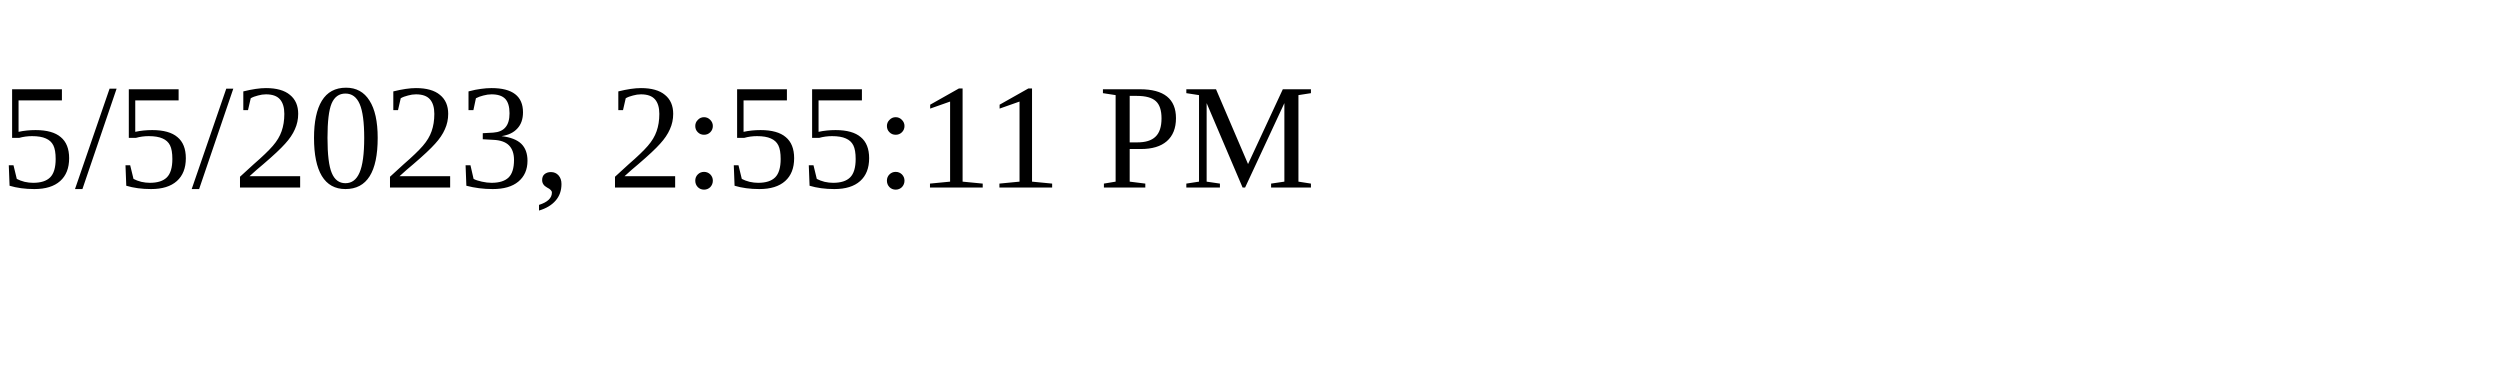
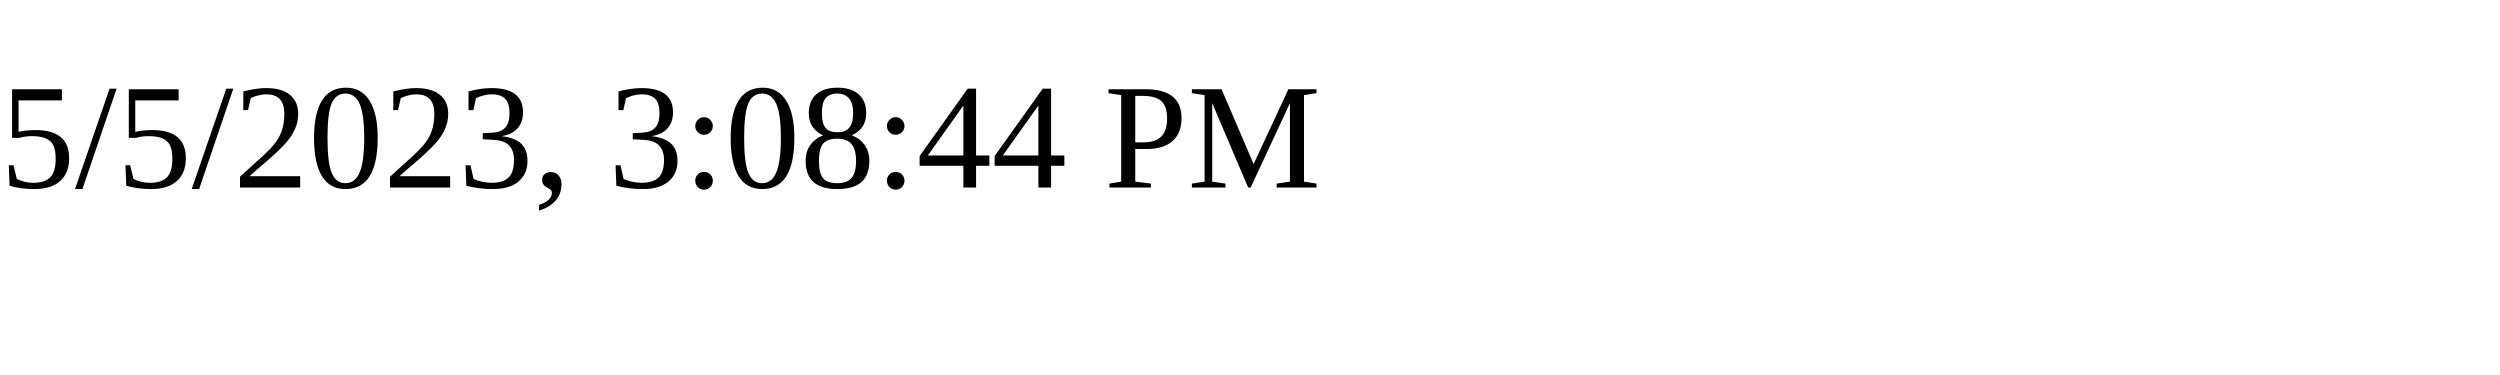
<svg xmlns="http://www.w3.org/2000/svg" height="30" width="200">
-   <text x="0" y="15">5/5/2023, 2:55:11 PM</text>
+   <text x="0" y="15">5/5/2023, 3:08:44 PM</text>
</svg>
